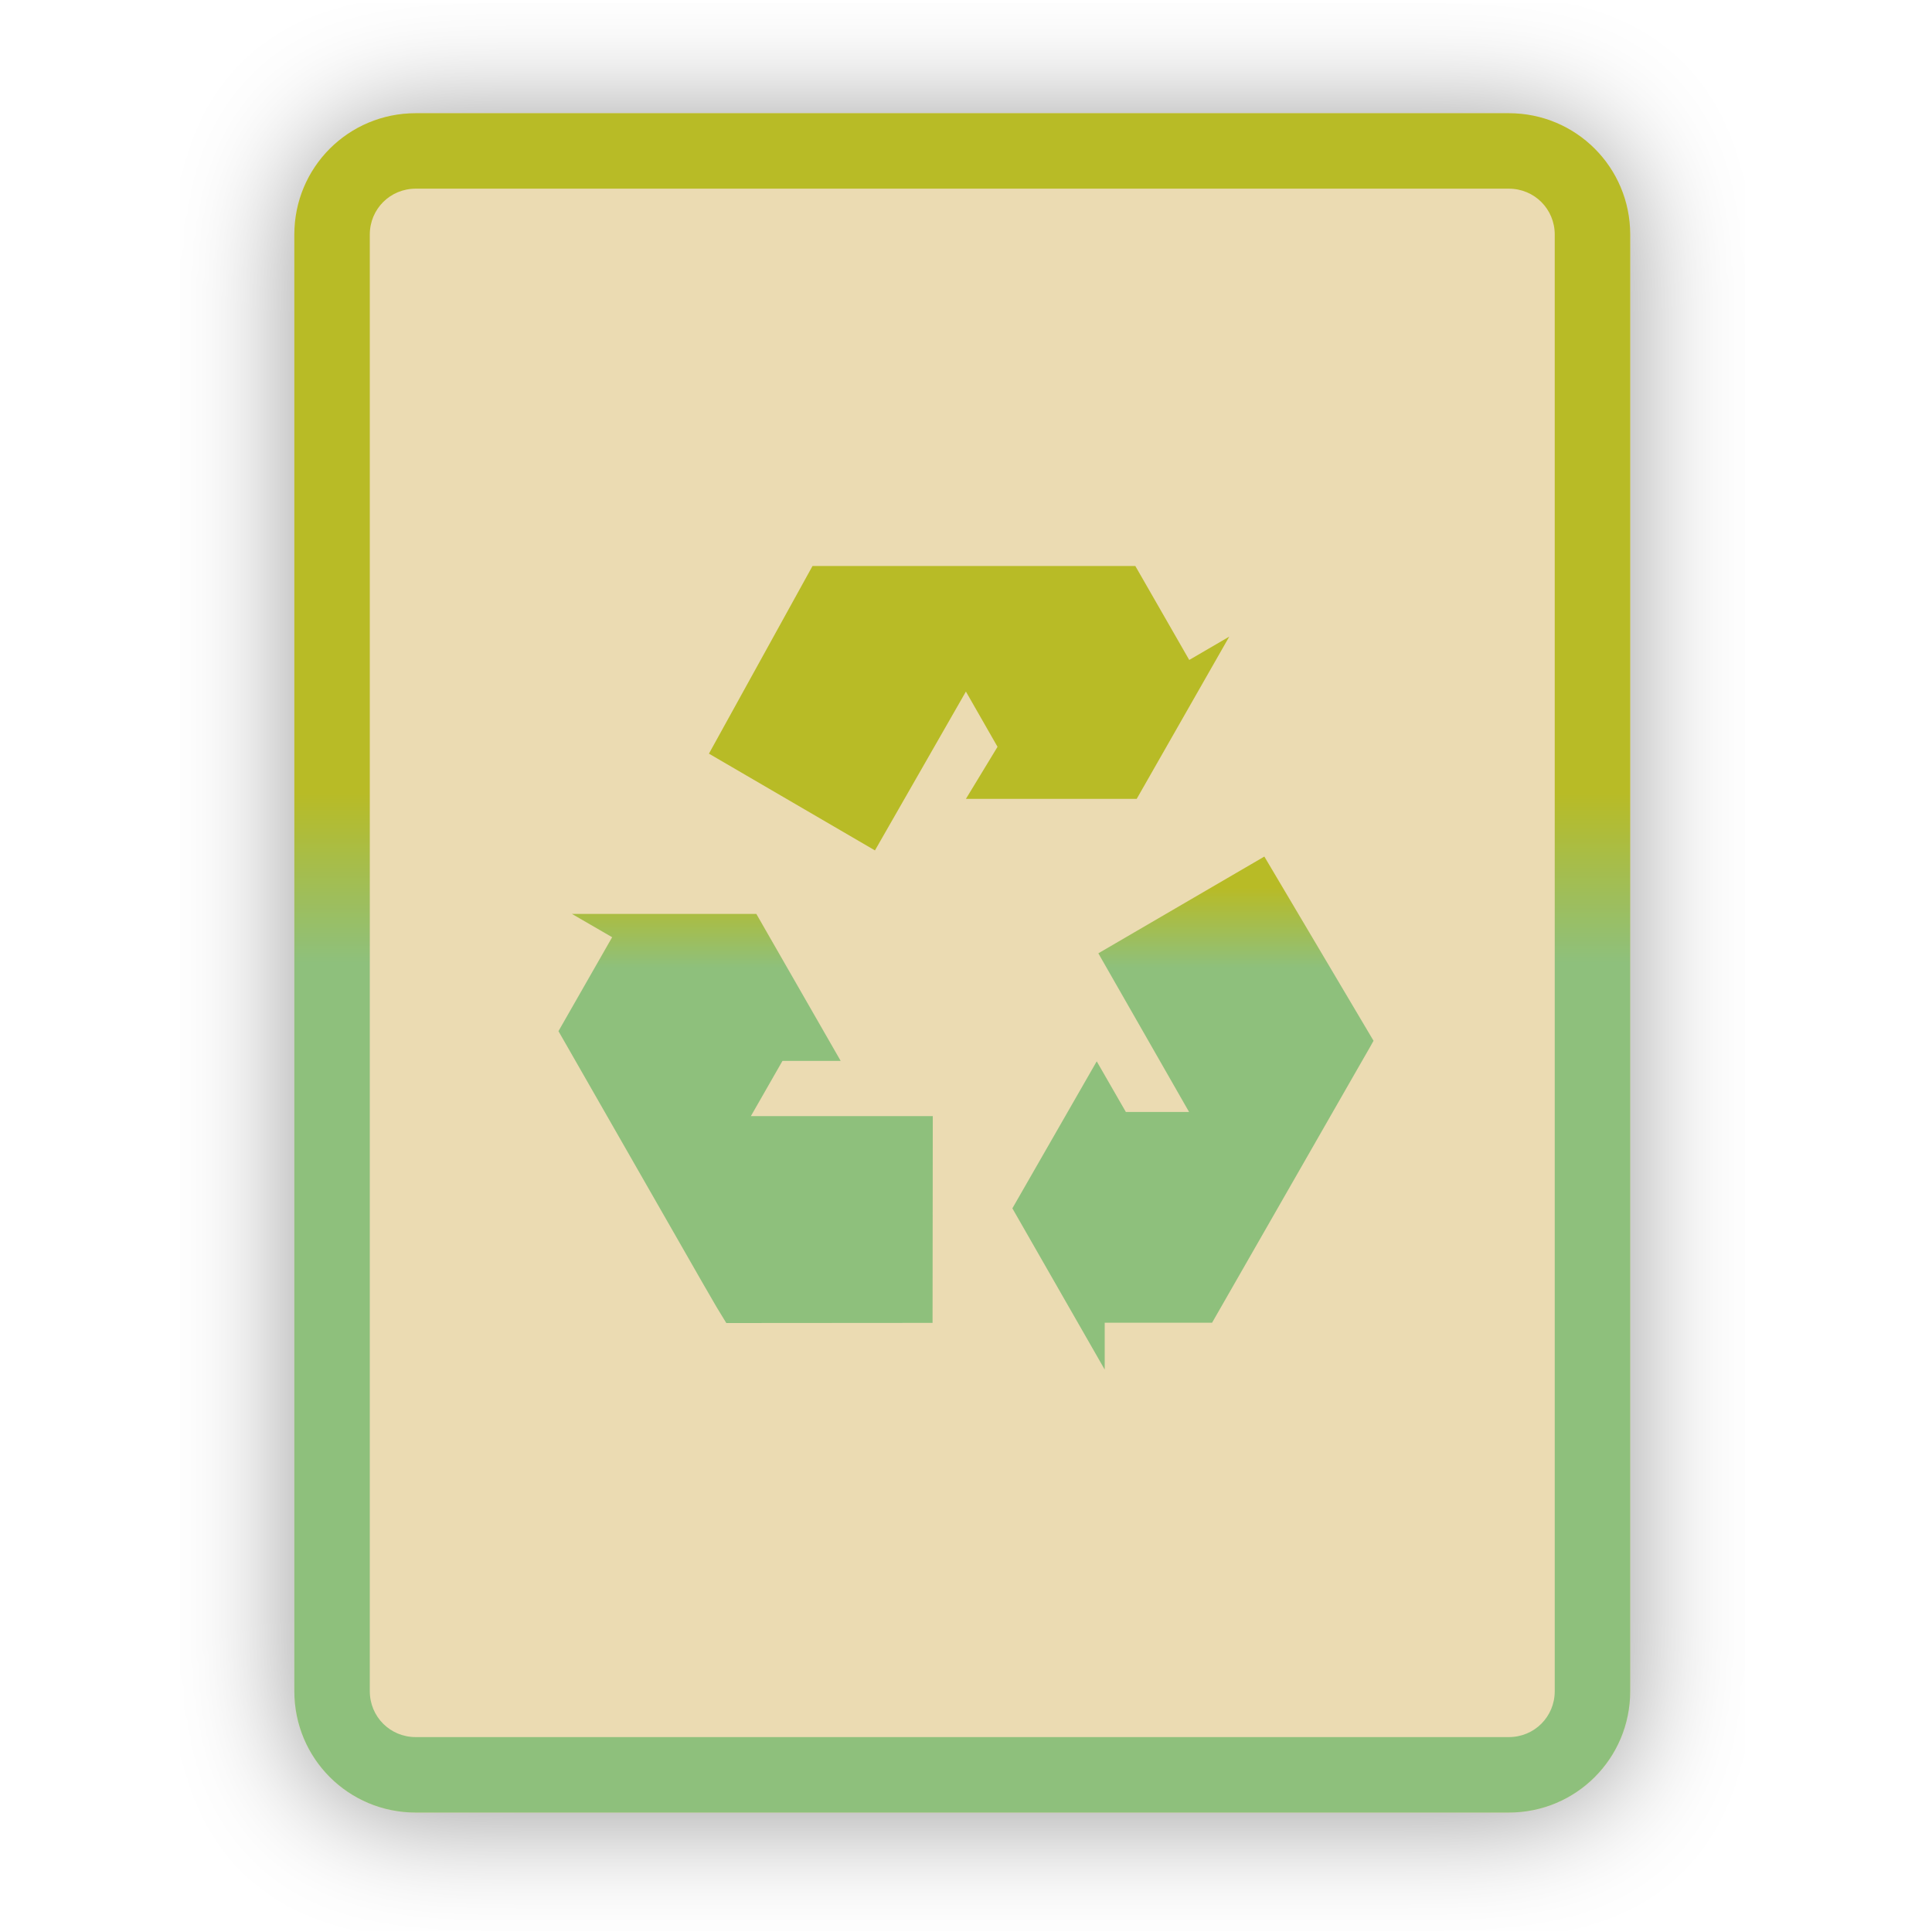
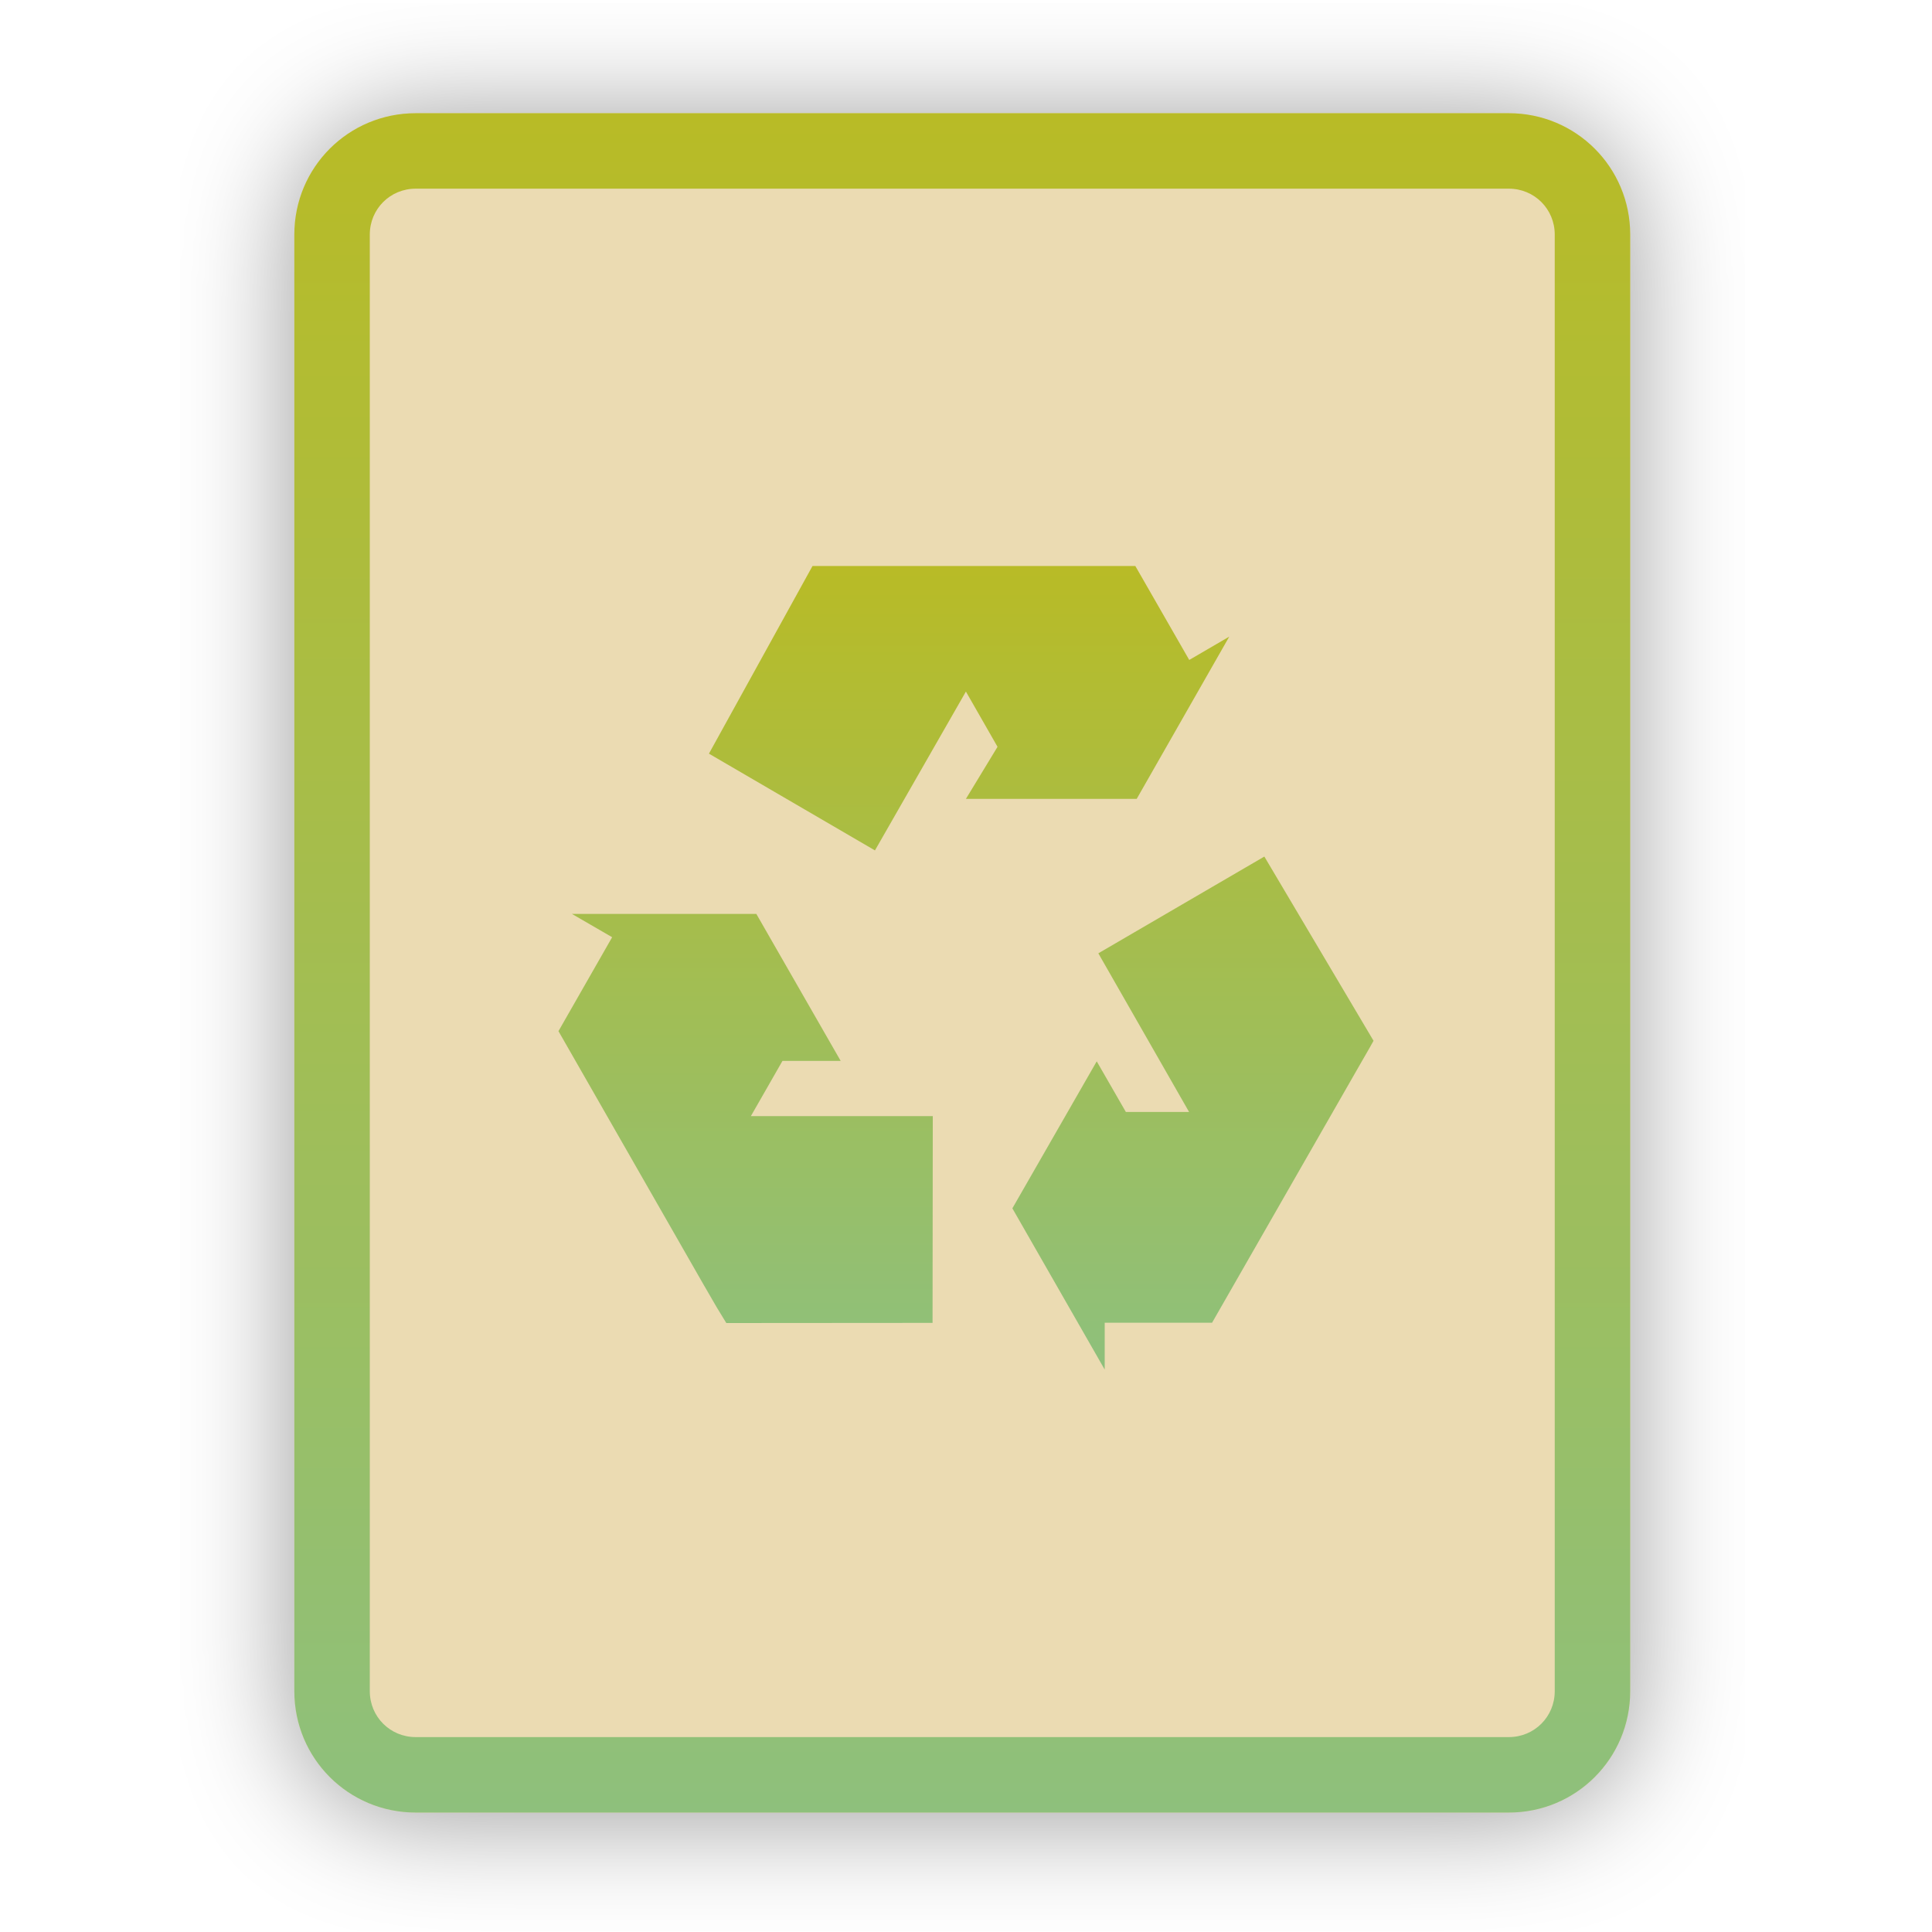
<svg xmlns="http://www.w3.org/2000/svg" width="256" height="256" viewBox="0 0 256 256" fill="none">
  <g opacity="0.4" filter="url(#filter0_f)">
    <path fill-rule="evenodd" clip-rule="evenodd" d="M99.403 15.564H55.084H55.084C46.173 15.564 39 22.737 39 31.647V224.654C39 233.564 46.173 240.737 55.084 240.737H55.173H199.838H199.927C208.838 240.737 216.011 233.564 216.011 224.654L216.011 224.609L216.011 31.647C216.011 22.737 208.838 15.564 199.927 15.564H155.608H99.403Z" fill="black" />
  </g>
  <path fill-rule="evenodd" clip-rule="evenodd" d="M99.403 15H55.084H55.084C46.173 15 39 22.173 39 31.084V224.09C39 233 46.173 240.174 55.084 240.174H55.173H199.838H199.927C208.838 240.174 216.011 233 216.011 224.09L216.011 224.046L216.011 31.084C216.011 22.173 208.838 15 199.927 15H155.608H99.403Z" fill="#ebdbb2" />
  <path fill-rule="evenodd" clip-rule="evenodd" d="M216.011 31.084C216.011 22.173 208.838 15 199.927 15H55.084C46.173 15 39 22.173 39 31.084V224.09C39 233 46.173 240.174 55.084 240.174H199.927C208.838 240.174 216.011 233 216.011 224.09V31.084ZM206.011 224.09V31.084C206.011 27.696 203.315 25 199.927 25H55.084C51.696 25 49 27.696 49 31.084V224.09C49 227.478 51.696 230.174 55.084 230.174H199.927C203.314 230.174 206.009 227.479 206.011 224.093C206.011 224.093 206.011 224.093 206.011 224.092C206.011 224.091 206.011 224.091 206.011 224.09Z" fill="url(#paint0_linear)" />
  <path d="M123.568 175.289L123.599 147.896H99.492L103.681 140.576H111.395L100.217 121.096H75.778L81.113 124.186L74 136.633L93.104 170.005L94.944 173.183L96.24 175.309L123.568 175.289ZM167.532 113.498L145.535 126.319L157.557 147.337H149.18L145.322 140.633L134.144 160.111L146.379 181.476V175.27H160.604L179.74 141.867L181.549 138.72L182 137.906L167.532 113.498ZM93.938 99.863L115.935 112.684L127.988 91.636L132.178 98.956L127.988 105.856H150.618L162.884 84.357L157.58 87.447L150.437 75H107.661" fill="url(#paint1_linear)" />
  <defs>
    <filter id="filter0_f" x="23.878" y="0.441" width="207.255" height="255.418" filterUnits="userSpaceOnUse" color-interpolation-filters="sRGB">
      <feFlood flood-opacity="0" result="BackgroundImageFix" />
      <feBlend mode="normal" in="SourceGraphic" in2="BackgroundImageFix" result="shape" />
      <feGaussianBlur stdDeviation="7.561" result="effect1_foregroundBlur" />
    </filter>
    <linearGradient id="paint0_linear" x1="127.507" y1="15" x2="127.507" y2="240.178" gradientUnits="userSpaceOnUse">
-       <stop stop-color="#b8bb26" />
-       <stop offset="0.1" stop-color="#b8bb26" />
-       <stop offset="0.2" stop-color="#b8bb26" />
-       <stop offset="0.3" stop-color="#b8bb26" />
-       <stop offset="0.4" stop-color="#b8bb26" />
-       <stop offset="0.5" stop-color="#8ec07c" />
-       <stop offset="0.6" stop-color="#8ec07c" />
-       <stop offset="0.7" stop-color="#8ec07c" />
-       <stop offset="0.8" stop-color="#8ec07c" />
-       <stop offset="0.9" stop-color="#8ec07c" />
+       <stop offset="1e-07" stop-color="#b8bb26" />
      <stop offset="1" stop-color="#8ec07c" />
    </linearGradient>
    <linearGradient id="paint1_linear" x1="128.001" y1="75" x2="128.001" y2="181.478" gradientUnits="userSpaceOnUse">
-       <stop stop-color="#b8bb26" />
-       <stop offset="0.1" stop-color="#b8bb26" />
-       <stop offset="0.2" stop-color="#b8bb26" />
-       <stop offset="0.3" stop-color="#b8bb26" />
-       <stop offset="0.4" stop-color="#b8bb26" />
-       <stop offset="0.5" stop-color="#8ec07c" />
-       <stop offset="0.6" stop-color="#8ec07c" />
-       <stop offset="0.7" stop-color="#8ec07c" />
-       <stop offset="0.8" stop-color="#8ec07c" />
-       <stop offset="0.9" stop-color="#8ec07c" />
+       <stop offset="1e-07" stop-color="#b8bb26" />
      <stop offset="1" stop-color="#8ec07c" />
    </linearGradient>
  </defs>
</svg>
